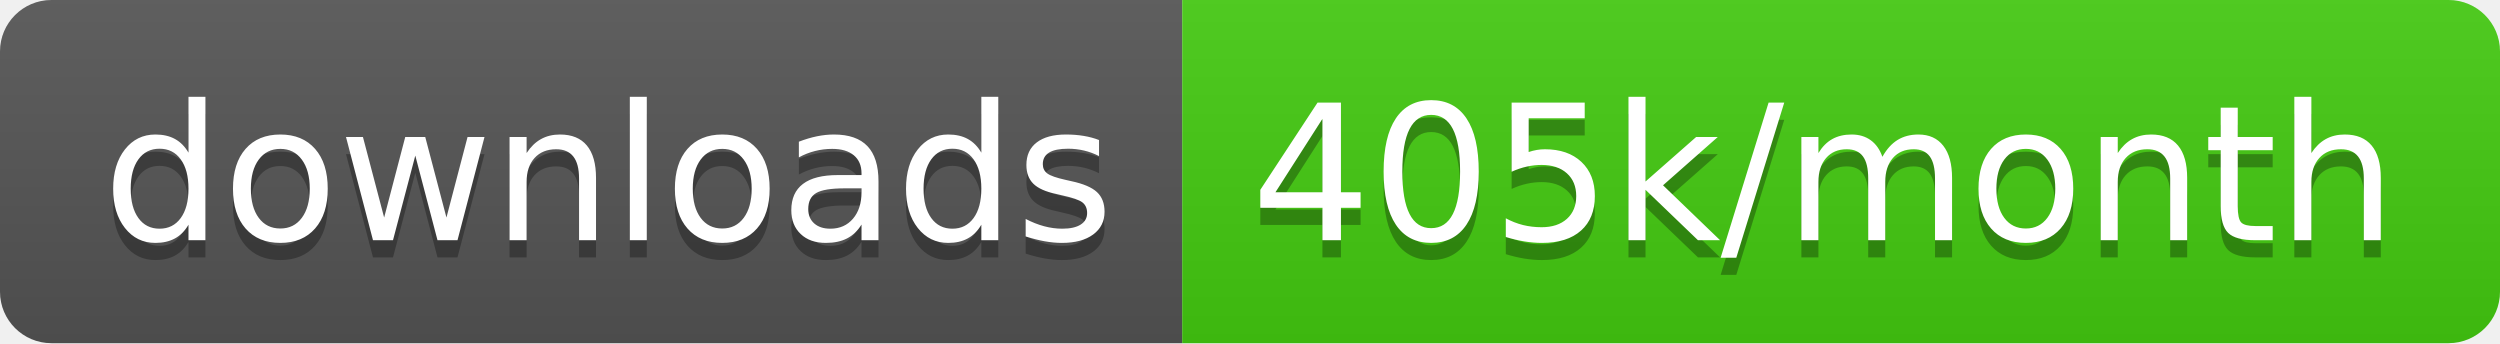
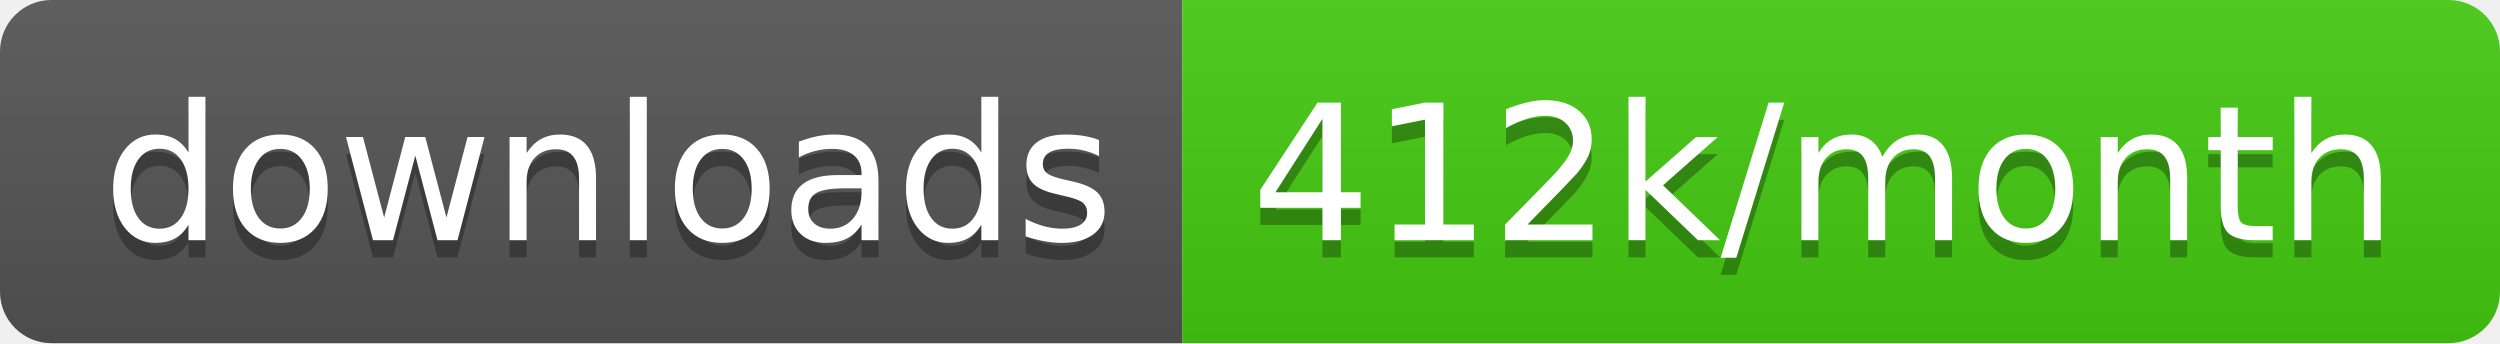
<svg xmlns="http://www.w3.org/2000/svg" width="145.7" height="20">
  <linearGradient id="smooth" x2="0" y2="100%">
    <stop offset="0" stop-color="#bbb" stop-opacity=".1" />
    <stop offset="1" stop-opacity=".1" />
  </linearGradient>
  <clipPath id="round">
    <rect width="145.7" height="20" rx="3" fill="#fff" />
  </clipPath>
  <g clip-path="url(#round)">
    <rect width="68.9" height="20" fill="#555" />
    <rect x="68.9" width="76.8" height="20" fill="#4c1" />
    <rect width="145.7" height="20" fill="url(#smooth)" />
  </g>
  <g fill="#fff" text-anchor="middle" font-family="DejaVu Sans,Verdana,Geneva,sans-serif" font-size="110">
    <text x="354.5" y="150" fill="#010101" fill-opacity=".3" transform="scale(0.1)" textLength="589.0" lengthAdjust="spacing">downloads</text>
    <text x="354.5" y="140" transform="scale(0.1)" textLength="589.0" lengthAdjust="spacing">downloads</text>
-     <text x="1063.0" y="150" fill="#010101" fill-opacity=".3" transform="scale(0.1)" textLength="668.0" lengthAdjust="spacing">405k/month</text>
-     <text x="1063.0" y="140" transform="scale(0.1)" textLength="668.0" lengthAdjust="spacing">405k/month</text>
+     <text x="1063.0" y="150" fill="#010101" fill-opacity=".3" transform="scale(0.1)" textLength="668.0" lengthAdjust="spacing">412k/month</text>
+     <text x="1063.0" y="140" transform="scale(0.1)" textLength="668.0" lengthAdjust="spacing">412k/month</text>
  </g>
</svg>
